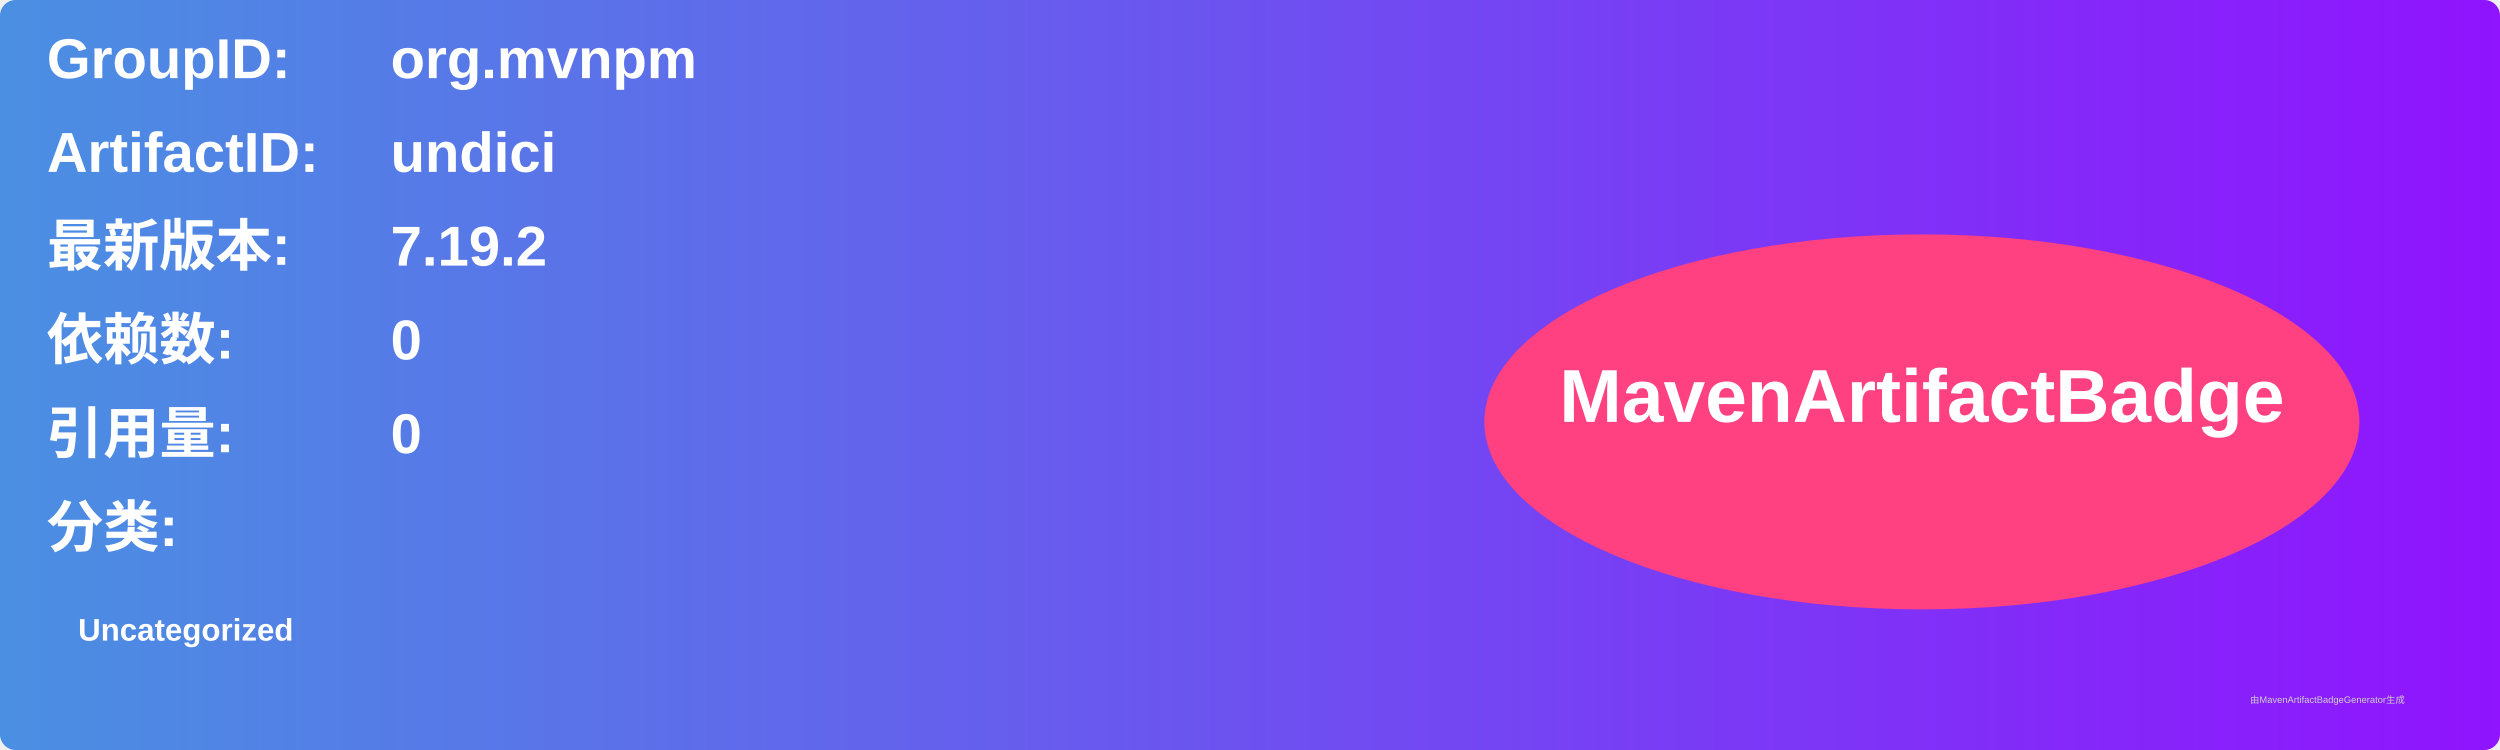
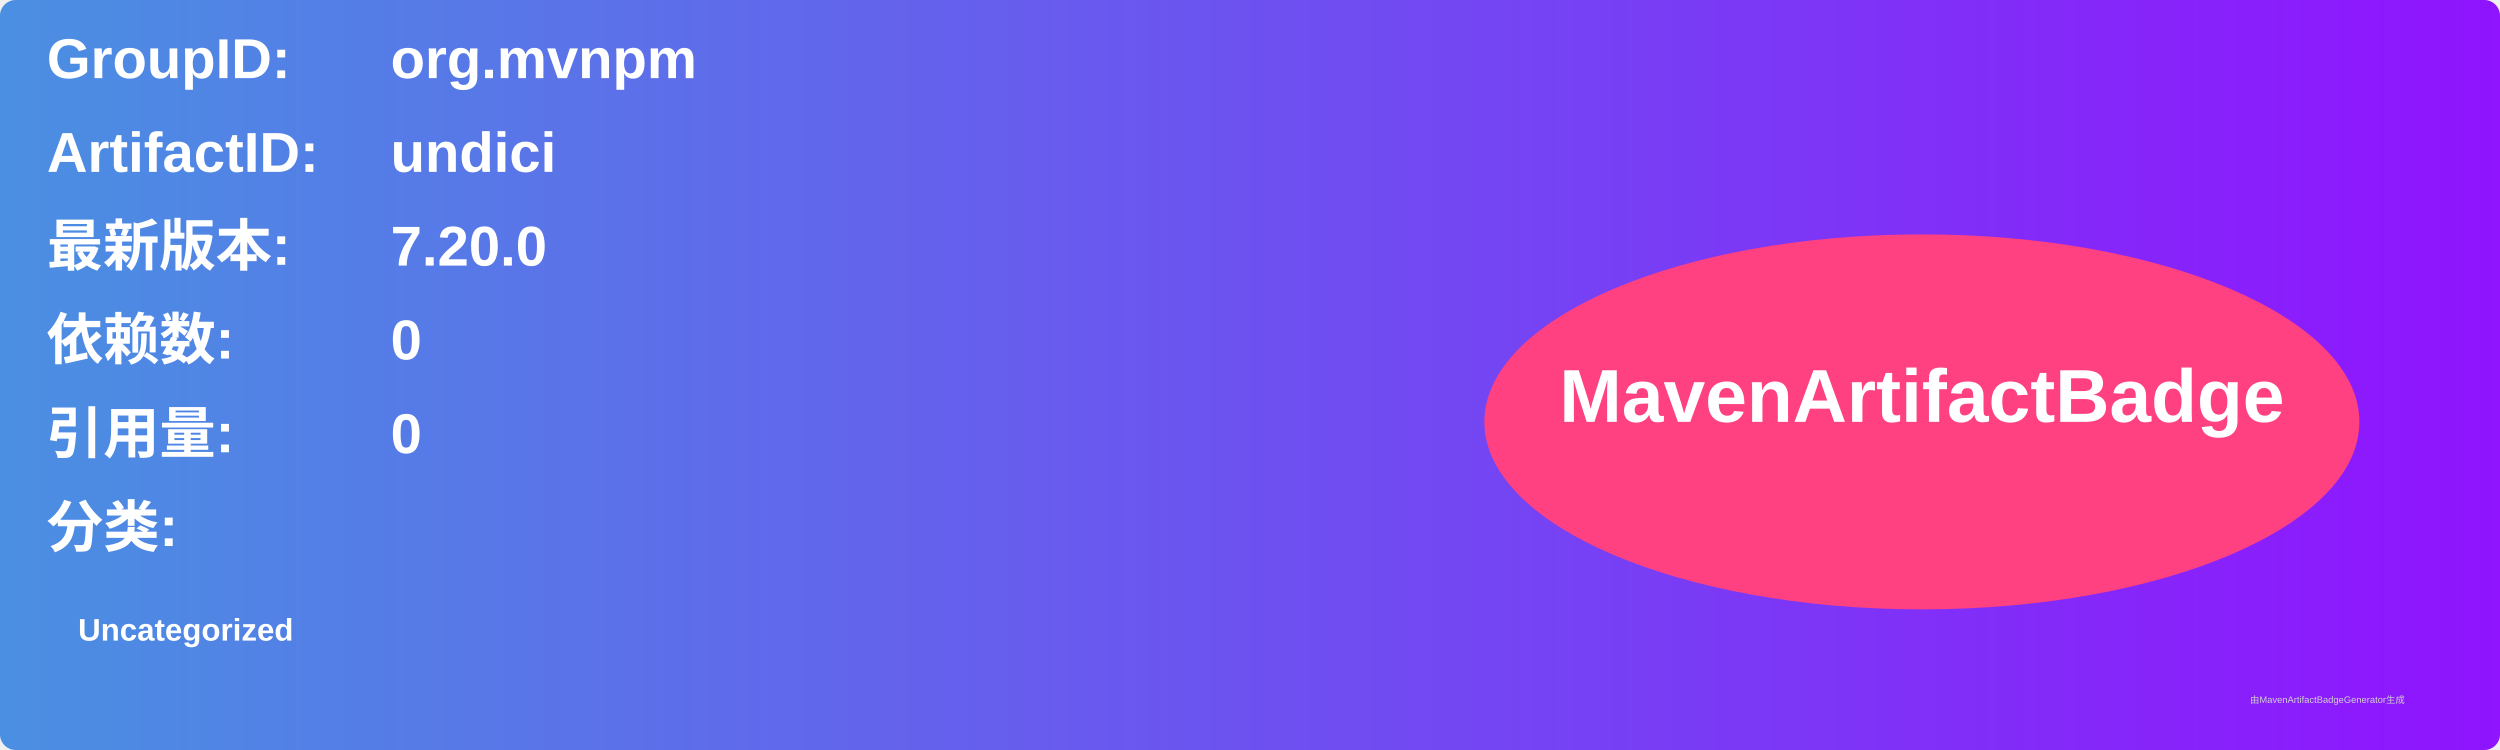
<svg xmlns="http://www.w3.org/2000/svg" width="800" height="240" viewBox="0 0 800 240">
  <linearGradient id="grad" x1="0%" y1="0%" x2="100%" y2="0%">
    <stop offset="0%" stop-color="#4a90e2" />
    <stop offset="100%" stop-color="#9013fe" />
  </linearGradient>
  <rect width="100%" height="100%" rx="5" ry="5" fill="url(#grad)" />
  <g transform="translate(15, 15)">
    <text x="0" y="10" font-family="Arial" font-size="18" fill="white" font-weight="bold" width="260">GroupID:</text>
    <text x="110" y="10" font-family="Arial" font-size="18" fill="white" font-weight="bold" width="460">org.mvnpm</text>
    <text x="0" y="40" font-family="Arial" font-size="18" fill="white" font-weight="bold" width="260">ArtifactID:</text>
    <text x="110" y="40" font-family="Arial" font-size="18" fill="white" font-weight="bold" width="460">undici</text>
    <text x="0" y="70" font-family="Arial" font-size="18" fill="white" font-weight="bold">最新版本:</text>
    <text x="110" y="70" font-family="Arial" font-size="18" fill="white" font-weight="bold">
-       <tspan font-weight="bold">7.19.2</tspan>
+       <tspan font-weight="bold">7.20.0</tspan>
    </text>
    <text x="0" y="100" font-family="Arial" font-size="18" fill="white" font-weight="bold">依赖数: </text>
    <text x="110" y="100" font-family="Arial" font-size="18" fill="white">
      <tspan font-weight="bold">0</tspan>
    </text>
    <text x="0" y="130" font-family="Arial" font-size="18" fill="white" font-weight="bold">引用量: </text>
    <text x="110" y="130" font-family="Arial" font-size="18" fill="white">
      <tspan font-weight="bold">0</tspan>
    </text>
    <text x="0" y="160" font-family="Arial" font-size="18" fill="white" font-weight="bold">分类:</text>
    <text x="10" y="190" font-family="Arial" font-size="10" fill="white">
      <tspan font-weight="bold">Uncategorized</tspan>
    </text>
    <ellipse cx="600" cy="120" rx="140" ry="60" fill="#ff4081" />
    <text x="600" y="120" text-anchor="middle" font-family="Arial" font-size="24" fill="white" font-weight="bold">MavenArtifactBadge</text>
  </g>
  <text x="720" y="225" font-family="Arial" font-size="3" fill="#d0d0d0">由MavenArtifactBadgeGenerator生成</text>
</svg>
